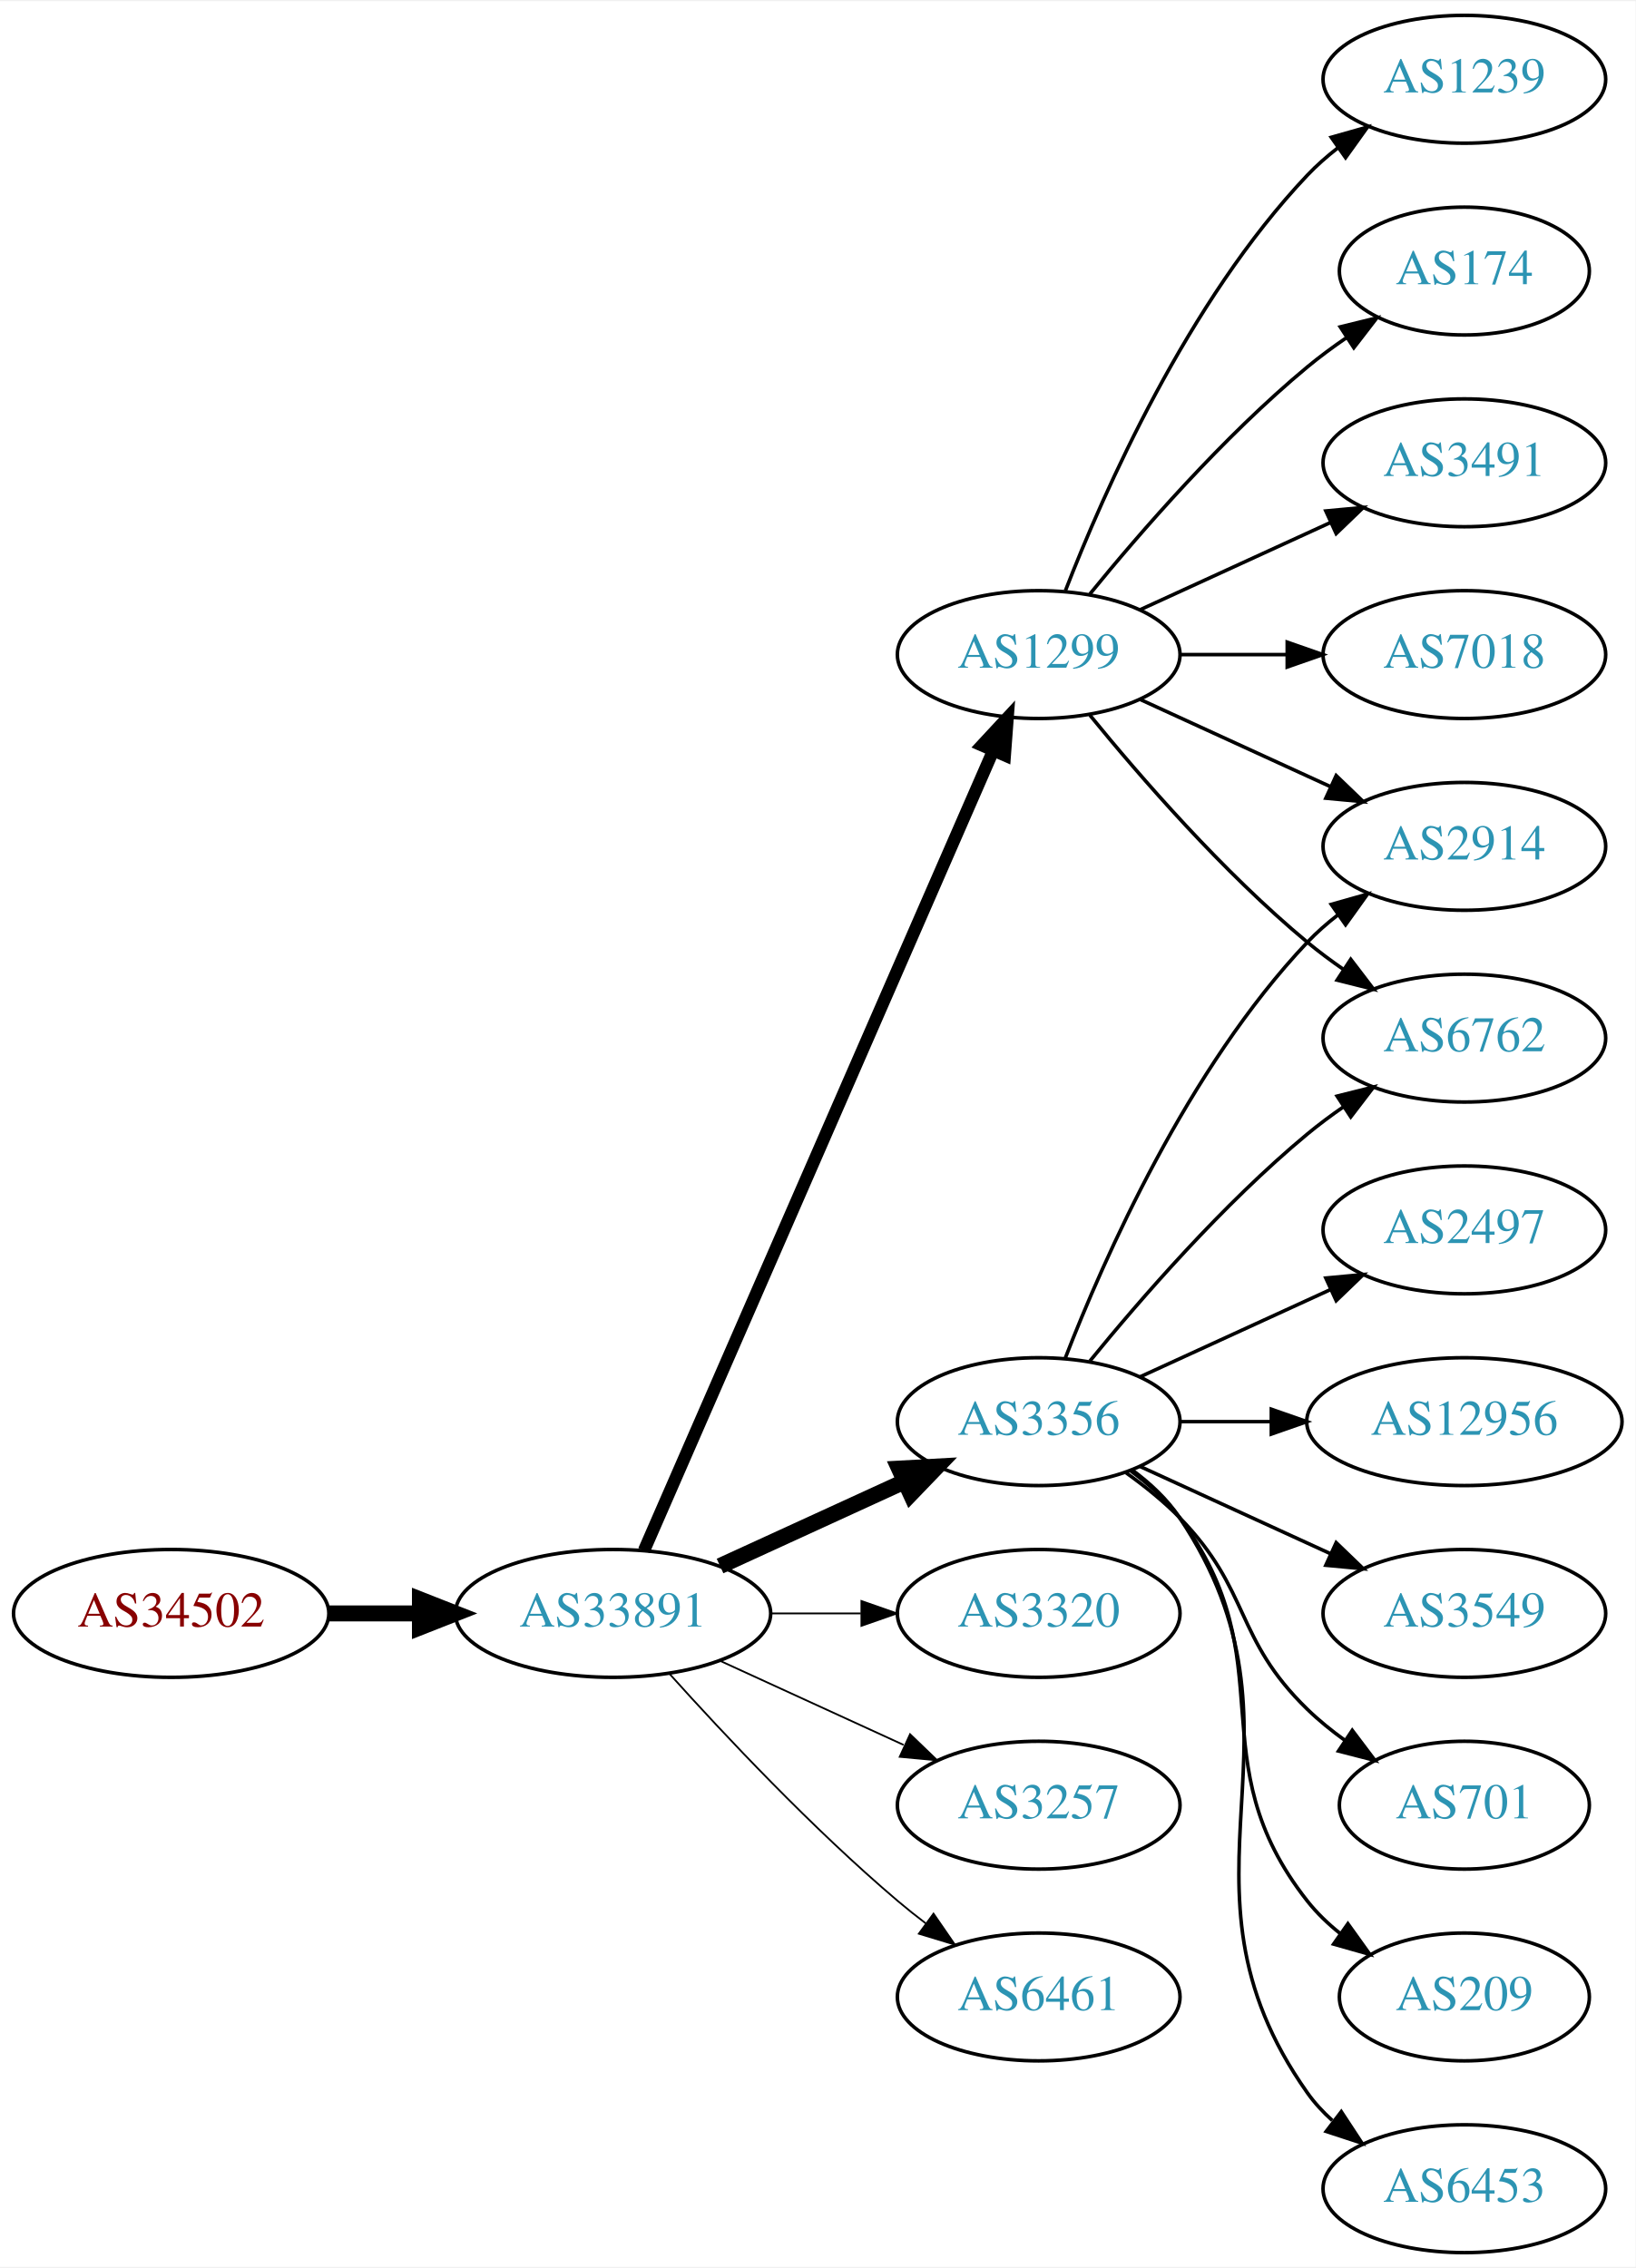
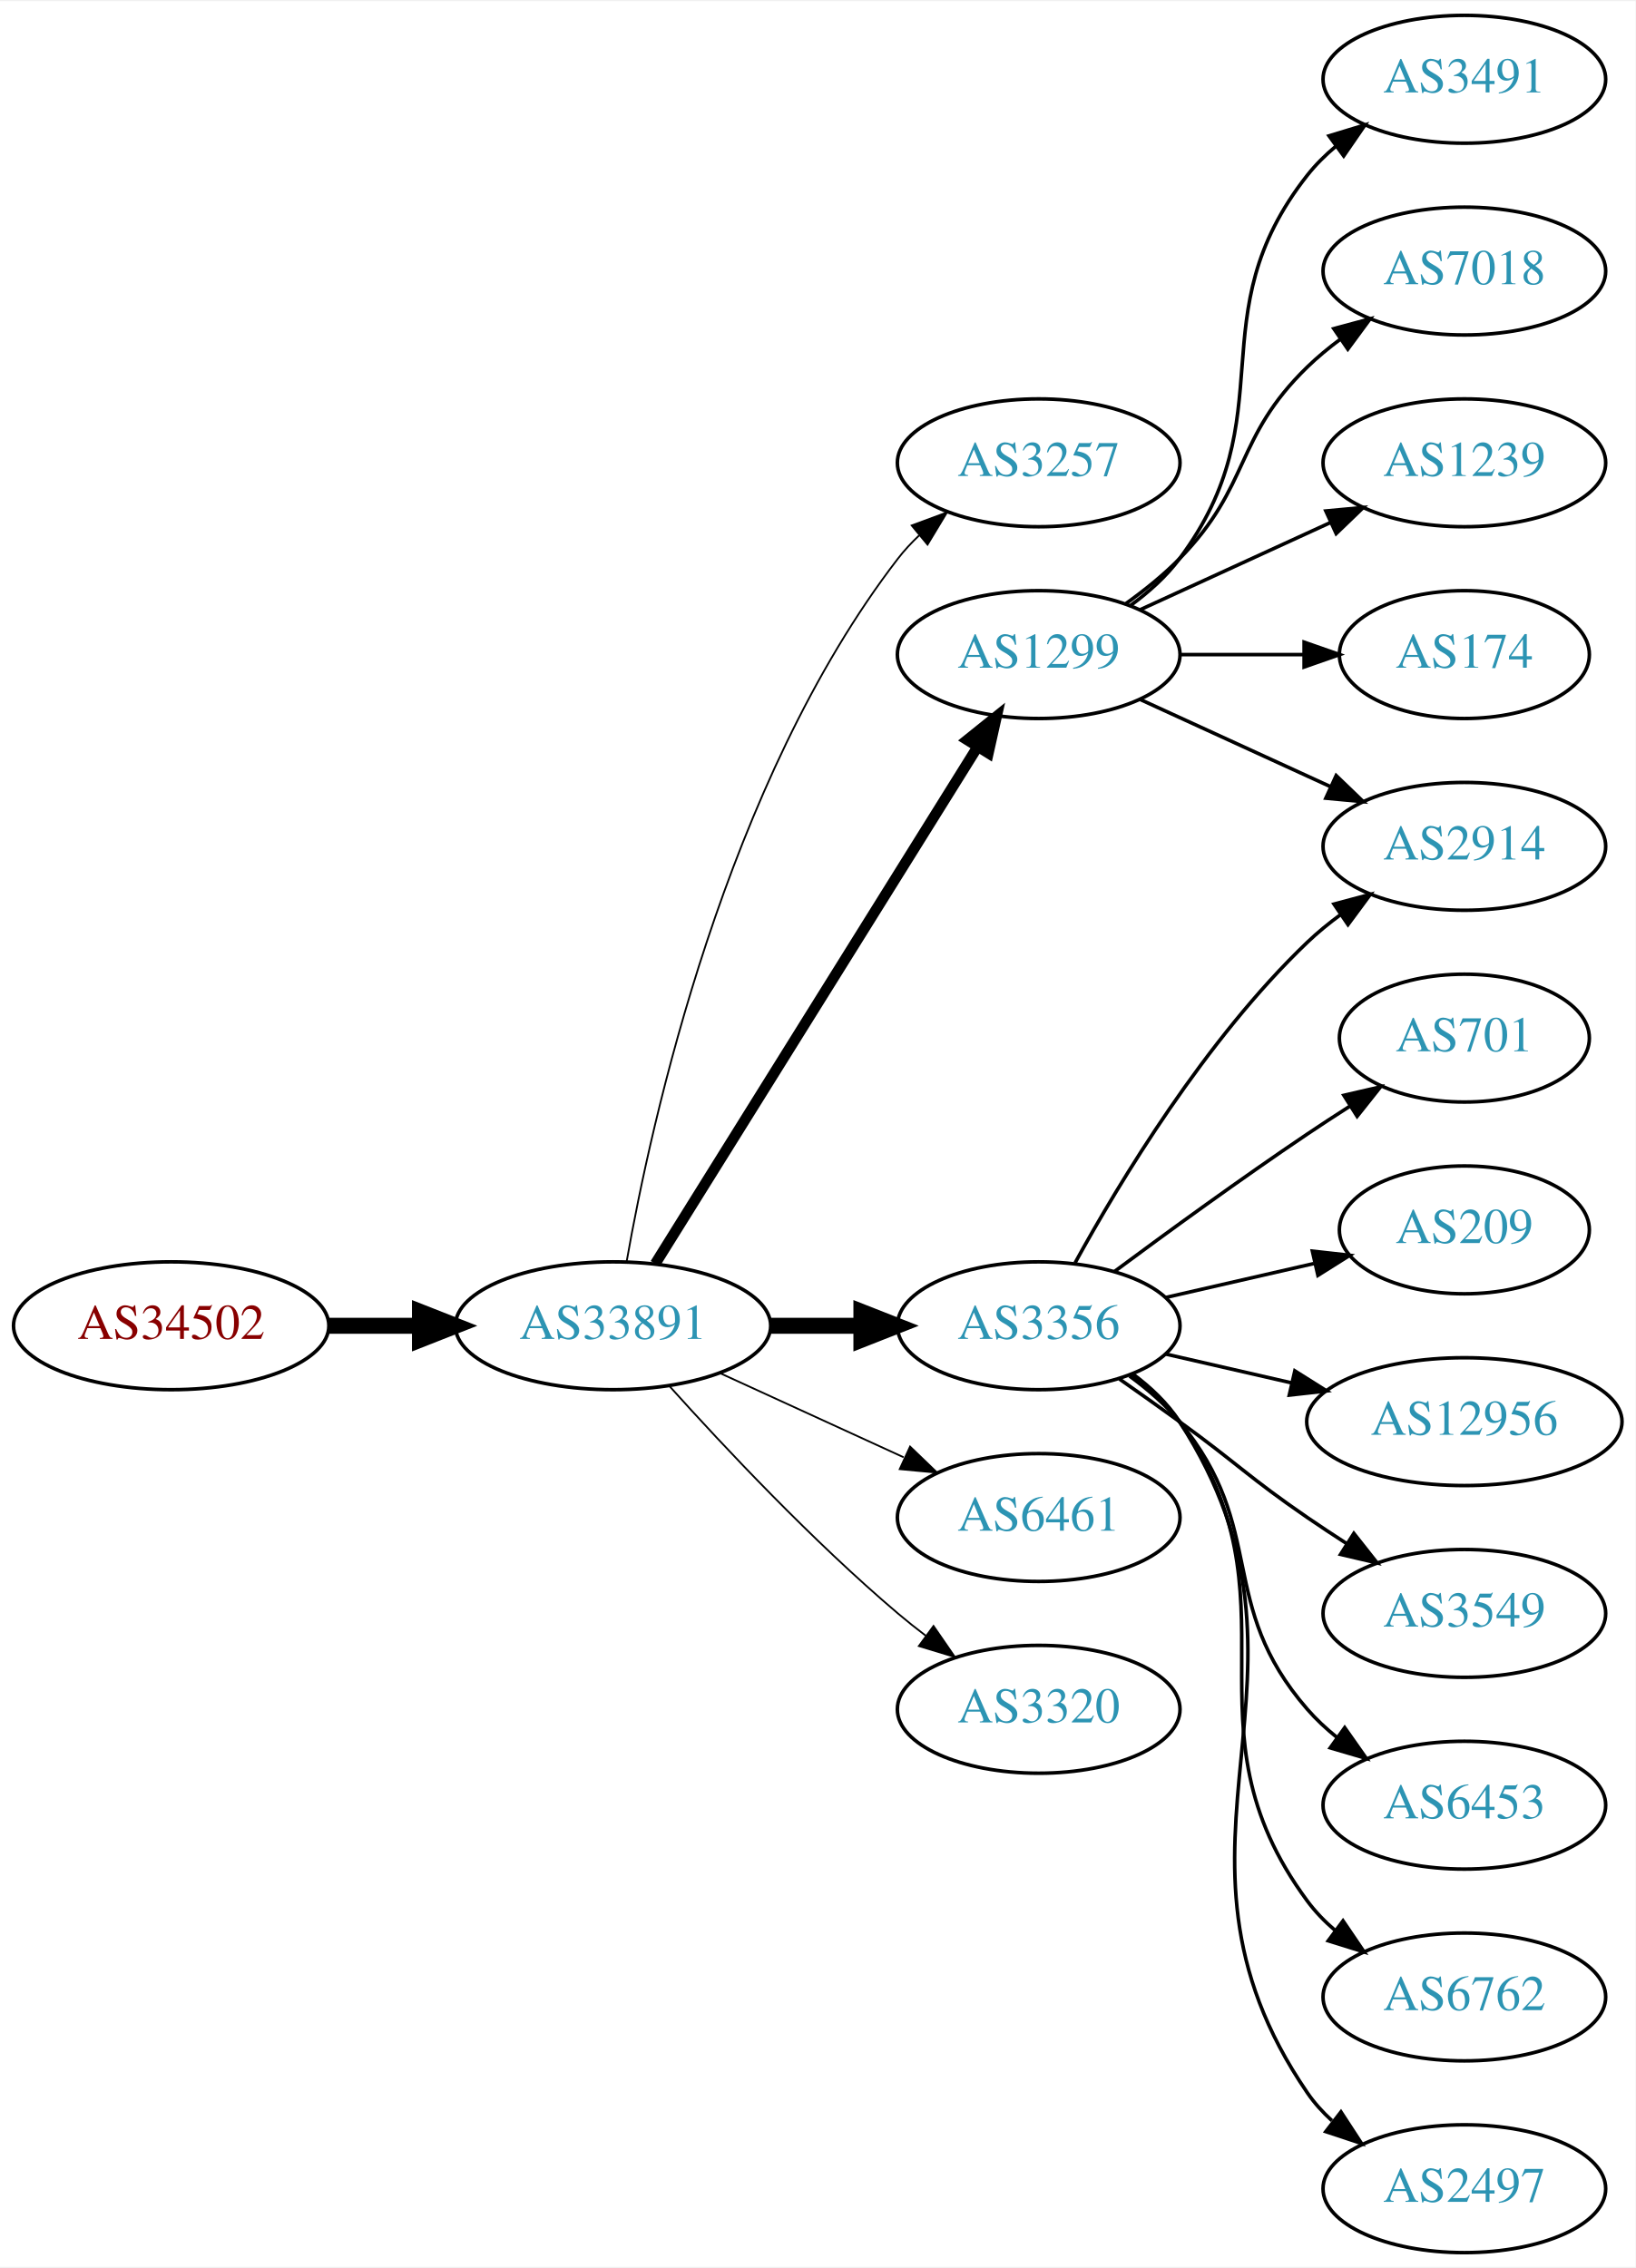
<svg xmlns="http://www.w3.org/2000/svg" xmlns:xlink="http://www.w3.org/1999/xlink" width="460pt" height="638pt" viewBox="0.00 0.00 460.47 638.00">
  <g id="graph0" class="graph" transform="scale(1 1) rotate(0) translate(4 634)">
    <polygon fill="white" stroke="none" points="-4,4 -4,-634 456.469,-634 456.469,4 -4,4" />
    <g id="node1" class="node">
      <g id="a_node1">
        <a xlink:href="/asn/34502" xlink:title="AS34502 ~ Xklink [AT]">
-           <ellipse fill="#ffffff" stroke="black" cx="44.196" cy="-180" rx="44.393" ry="18" />
-           <text text-anchor="middle" x="44.196" y="-176.3" font-family="Times,serif" font-size="14.00" fill="#880000">AS34502</text>
+           <ellipse fill="#ffffff" stroke="black" cx="44.196" cy="-261" rx="44.393" ry="18" />
+           <text text-anchor="middle" x="44.196" y="-257.3" font-family="Times,serif" font-size="14.00" fill="#880000">AS34502</text>
        </a>
      </g>
    </g>
    <g id="node2" class="node">
      <g id="a_node2">
        <a xlink:href="/asn/33891" xlink:title="AS33891 ~ CORE-BACKBONE GMBH GLOBAL NETWORK [DE]">
-           <ellipse fill="#ffffff" stroke="black" cx="168.588" cy="-180" rx="44.393" ry="18" />
-           <text text-anchor="middle" x="168.588" y="-176.3" font-family="Times,serif" font-size="14.00" fill="#2c94b3">AS33891</text>
+           <ellipse fill="#ffffff" stroke="black" cx="168.588" cy="-261" rx="44.393" ry="18" />
+           <text text-anchor="middle" x="168.588" y="-257.3" font-family="Times,serif" font-size="14.00" fill="#2c94b3">AS33891</text>
        </a>
      </g>
    </g>
    <g id="edge1" class="edge">
-       <path fill="none" stroke="black" stroke-width="4.5" d="M88.692,-180C96.898,-180 105.569,-180 114.041,-180" />
-       <polygon fill="black" stroke="black" stroke-width="4.5" points="114.233,-183.938 124.233,-180 114.233,-176.063 114.233,-183.938" />
+       <path fill="none" stroke="black" stroke-width="4.5" d="M88.692,-261C96.898,-261 105.569,-261 114.041,-261" />
+       <polygon fill="black" stroke="black" stroke-width="4.5" points="114.233,-264.938 124.233,-261 114.233,-257.063 114.233,-264.938" />
    </g>
    <g id="node3" class="node">
      <g id="a_node3">
-         <a xlink:href="/asn/3356" xlink:title="AS3356 ~ Level 3 Parent, LLC [US]">
-           <ellipse fill="#ffffff" stroke="black" cx="288.431" cy="-234" rx="39.794" ry="18" />
-           <text text-anchor="middle" x="288.431" y="-230.3" font-family="Times,serif" font-size="14.00" fill="#2c94b3">AS3356</text>
+         <a xlink:href="/asn/3257" xlink:title="AS3257 ~ GTT [DE]">
+           <ellipse fill="#ffffff" stroke="black" cx="288.431" cy="-504" rx="39.794" ry="18" />
+           <text text-anchor="middle" x="288.431" y="-500.3" font-family="Times,serif" font-size="14.00" fill="#2c94b3">AS3257</text>
        </a>
      </g>
    </g>
    <g id="edge2" class="edge">
-       <path fill="none" stroke="black" stroke-width="4.5" d="M198.718,-193.348C214.329,-200.502 233.727,-209.391 250.399,-217.03" />
-       <polygon fill="black" stroke="black" stroke-width="4.5" points="249.119,-220.775 259.851,-221.362 252.4,-213.616 249.119,-220.775" />
+       <path fill="none" stroke="black" stroke-width="0.5" d="M172.406,-278.99C179.334,-318.435 200.291,-414.025 248.784,-477 250.563,-479.31 252.596,-481.5 254.776,-483.559" />
+       <polygon fill="black" stroke="black" stroke-width="0.5" points="252.672,-486.361 262.609,-490.036 257.133,-480.966 252.672,-486.361" />
    </g>
    <g id="node4" class="node">
      <g id="a_node4">
        <a xlink:href="/asn/1299" xlink:title="AS1299 ~ Telia Carrier [EU]">
          <ellipse fill="#ffffff" stroke="black" cx="288.431" cy="-450" rx="39.794" ry="18" />
          <text text-anchor="middle" x="288.431" y="-446.3" font-family="Times,serif" font-size="14.00" fill="#2c94b3">AS1299</text>
        </a>
      </g>
    </g>
    <g id="edge3" class="edge">
-       <path fill="none" stroke="black" stroke-width="3.5" d="M177.32,-197.715C197.421,-243.771 251.43,-367.514 275.533,-422.739" />
-       <polygon fill="black" stroke="black" stroke-width="3.5" points="272.462,-424.454 279.67,-432.219 278.878,-421.654 272.462,-424.454" />
+       <path fill="none" stroke="black" stroke-width="3" d="M180.463,-278.442C201.247,-311.775 246.707,-384.686 271.136,-423.866" />
+       <polygon fill="black" stroke="black" stroke-width="3" points="268.321,-425.966 276.582,-432.6 274.261,-422.263 268.321,-425.966" />
    </g>
    <g id="node5" class="node">
      <g id="a_node5">
-         <a xlink:href="/asn/3320" xlink:title="AS3320 ~ DTAG [DE]">
-           <ellipse fill="#ffffff" stroke="black" cx="288.431" cy="-180" rx="39.794" ry="18" />
-           <text text-anchor="middle" x="288.431" y="-176.3" font-family="Times,serif" font-size="14.00" fill="#2c94b3">AS3320</text>
+         <a xlink:href="/asn/3356" xlink:title="AS3356 ~ Level 3 Parent, LLC [US]">
+           <ellipse fill="#ffffff" stroke="black" cx="288.431" cy="-261" rx="39.794" ry="18" />
+           <text text-anchor="middle" x="288.431" y="-257.3" font-family="Times,serif" font-size="14.00" fill="#2c94b3">AS3356</text>
        </a>
      </g>
    </g>
    <g id="edge4" class="edge">
-       <path fill="none" stroke="black" stroke-width="0.5" d="M212.799,-180C221.112,-180 229.875,-180 238.357,-180" />
-       <polygon fill="black" stroke="black" stroke-width="0.5" points="238.516,-183.5 248.516,-180 238.516,-176.5 238.516,-183.5" />
+       <path fill="none" stroke="black" stroke-width="4.5" d="M212.799,-261C221.112,-261 229.875,-261 238.357,-261" />
+       <polygon fill="black" stroke="black" stroke-width="4.5" points="238.516,-264.938 248.516,-261 238.516,-257.063 238.516,-264.938" />
    </g>
    <g id="node6" class="node">
      <g id="a_node6">
-         <a xlink:href="/asn/3257" xlink:title="AS3257 ~ GTT [DE]">
-           <ellipse fill="#ffffff" stroke="black" cx="288.431" cy="-126" rx="39.794" ry="18" />
-           <text text-anchor="middle" x="288.431" y="-122.3" font-family="Times,serif" font-size="14.00" fill="#2c94b3">AS3257</text>
+         <a xlink:href="/asn/6461" xlink:title="AS6461 ~ Zayo Bandwidth [US]">
+           <ellipse fill="#ffffff" stroke="black" cx="288.431" cy="-207" rx="39.794" ry="18" />
+           <text text-anchor="middle" x="288.431" y="-203.3" font-family="Times,serif" font-size="14.00" fill="#2c94b3">AS6461</text>
        </a>
      </g>
    </g>
    <g id="edge5" class="edge">
-       <path fill="none" stroke="black" stroke-width="0.5" d="M198.718,-166.652C214.329,-159.498 233.727,-150.609 250.399,-142.97" />
-       <polygon fill="black" stroke="black" stroke-width="0.5" points="252.218,-145.986 259.851,-138.638 249.302,-139.622 252.218,-145.986" />
+       <path fill="none" stroke="black" stroke-width="0.5" d="M198.718,-247.652C214.329,-240.498 233.727,-231.609 250.399,-223.97" />
+       <polygon fill="black" stroke="black" stroke-width="0.5" points="252.218,-226.986 259.851,-219.638 249.302,-220.622 252.218,-226.986" />
    </g>
    <g id="node7" class="node">
      <g id="a_node7">
-         <a xlink:href="/asn/6461" xlink:title="AS6461 ~ Zayo Bandwidth [US]">
-           <ellipse fill="#ffffff" stroke="black" cx="288.431" cy="-72" rx="39.794" ry="18" />
-           <text text-anchor="middle" x="288.431" y="-68.3" font-family="Times,serif" font-size="14.00" fill="#2c94b3">AS6461</text>
+         <a xlink:href="/asn/3320" xlink:title="AS3320 ~ DTAG [DE]">
+           <ellipse fill="#ffffff" stroke="black" cx="288.431" cy="-153" rx="39.794" ry="18" />
+           <text text-anchor="middle" x="288.431" y="-149.3" font-family="Times,serif" font-size="14.00" fill="#2c94b3">AS3320</text>
        </a>
      </g>
    </g>
    <g id="edge6" class="edge">
-       <path fill="none" stroke="black" stroke-width="0.5" d="M184.521,-162.956C199.847,-145.903 224.782,-119.35 248.784,-99 251.281,-96.883 253.942,-94.768 256.653,-92.707" />
-       <polygon fill="black" stroke="black" stroke-width="0.5" points="258.819,-95.459 264.83,-86.734 254.69,-89.806 258.819,-95.459" />
+       <path fill="none" stroke="black" stroke-width="0.5" d="M184.521,-243.956C199.847,-226.903 224.782,-200.35 248.784,-180 251.281,-177.883 253.942,-175.768 256.653,-173.707" />
+       <polygon fill="black" stroke="black" stroke-width="0.5" points="258.819,-176.459 264.83,-167.734 254.69,-170.806 258.819,-176.459" />
    </g>
    <g id="node8" class="node">
      <g id="a_node8">
-         <a xlink:href="/asn/2497" xlink:title="AS2497 ~ Internet Initiative Japan Inc. [JP]">
-           <ellipse fill="#ffffff" stroke="black" cx="408.273" cy="-288" rx="39.794" ry="18" />
-           <text text-anchor="middle" x="408.273" y="-284.3" font-family="Times,serif" font-size="14.00" fill="#2c94b3">AS2497</text>
+         <a xlink:href="/asn/3491" xlink:title="AS3491 ~ PCCW Global, Inc. [US]">
+           <ellipse fill="#ffffff" stroke="black" cx="408.273" cy="-612" rx="39.794" ry="18" />
+           <text text-anchor="middle" x="408.273" y="-608.3" font-family="Times,serif" font-size="14.00" fill="#2c94b3">AS3491</text>
        </a>
      </g>
    </g>
    <g id="edge7" class="edge">
-       <path fill="none" stroke="black" d="M317.06,-246.661C333.017,-253.973 353.287,-263.261 370.57,-271.181" />
-       <polygon fill="black" stroke="black" points="369.269,-274.435 379.818,-275.419 372.185,-268.071 369.269,-274.435" />
+       <path fill="none" stroke="black" d="M314.362,-463.882C319.438,-467.611 324.356,-472.016 328.077,-477 358.349,-517.542 332.779,-545.246 364.077,-585 366.402,-587.953 369.146,-590.67 372.105,-593.147" />
+       <polygon fill="black" stroke="black" points="370.165,-596.064 380.302,-599.145 374.298,-590.415 370.165,-596.064" />
    </g>
    <g id="node9" class="node">
      <g id="a_node9">
+         <a xlink:href="/asn/2914" xlink:title="AS2914 ~ NTT America, Inc. [US]">
+           <ellipse fill="#ffffff" stroke="black" cx="408.273" cy="-396" rx="39.794" ry="18" />
+           <text text-anchor="middle" x="408.273" y="-392.3" font-family="Times,serif" font-size="14.00" fill="#2c94b3">AS2914</text>
+         </a>
+       </g>
+     </g>
+     <g id="edge8" class="edge">
+       <path fill="none" stroke="black" d="M317.06,-437.339C333.017,-430.027 353.287,-420.739 370.57,-412.819" />
+       <polygon fill="black" stroke="black" points="372.185,-415.929 379.818,-408.581 369.269,-409.565 372.185,-415.929" />
+     </g>
+     <g id="node10" class="node">
+       <g id="a_node10">
+         <a xlink:href="/asn/7018" xlink:title="AS7018 ~ AT&amp;T Services, Inc. [US]">
+           <ellipse fill="#ffffff" stroke="black" cx="408.273" cy="-558" rx="39.794" ry="18" />
+           <text text-anchor="middle" x="408.273" y="-554.3" font-family="Times,serif" font-size="14.00" fill="#2c94b3">AS7018</text>
+         </a>
+       </g>
+     </g>
+     <g id="edge9" class="edge">
+       <path fill="none" stroke="black" d="M313.025,-464.389C318.281,-468.148 323.613,-472.437 328.077,-477 348.25,-497.617 343.384,-510.906 364.077,-531 366.922,-533.763 370.096,-536.386 373.396,-538.834" />
+       <polygon fill="black" stroke="black" points="371.513,-541.786 381.744,-544.538 375.462,-536.006 371.513,-541.786" />
+     </g>
+     <g id="node11" class="node">
+       <g id="a_node11">
+         <a xlink:href="/asn/1239" xlink:title="AS1239 ~ Sprint [US]">
+           <ellipse fill="#ffffff" stroke="black" cx="408.273" cy="-504" rx="39.794" ry="18" />
+           <text text-anchor="middle" x="408.273" y="-500.3" font-family="Times,serif" font-size="14.00" fill="#2c94b3">AS1239</text>
+         </a>
+       </g>
+     </g>
+     <g id="edge10" class="edge">
+       <path fill="none" stroke="black" d="M317.06,-462.661C333.017,-469.973 353.287,-479.261 370.57,-487.181" />
+       <polygon fill="black" stroke="black" points="369.269,-490.435 379.818,-491.419 372.185,-484.071 369.269,-490.435" />
+     </g>
+     <g id="node12" class="node">
+       <g id="a_node12">
+         <a xlink:href="/asn/174" xlink:title="AS174 ~ Cogent Communications [US]">
+           <ellipse fill="#ffffff" stroke="black" cx="408.273" cy="-450" rx="35.194" ry="18" />
+           <text text-anchor="middle" x="408.273" y="-446.3" font-family="Times,serif" font-size="14.00" fill="#2c94b3">AS174</text>
+         </a>
+       </g>
+     </g>
+     <g id="edge11" class="edge">
+       <path fill="none" stroke="black" d="M328.343,-450C339.43,-450 351.59,-450 362.972,-450" />
+       <polygon fill="black" stroke="black" points="363.154,-453.5 373.154,-450 363.154,-446.5 363.154,-453.5" />
+     </g>
+     <g id="edge17" class="edge">
+       <path fill="none" stroke="black" d="M298.672,-278.713C311.218,-301.561 335.394,-341.611 364.077,-369 366.946,-371.739 370.134,-374.347 373.443,-376.785" />
+       <polygon fill="black" stroke="black" points="371.567,-379.742 381.803,-382.477 375.507,-373.956 371.567,-379.742" />
+     </g>
+     <g id="node13" class="node">
+       <g id="a_node13">
+         <a xlink:href="/asn/701" xlink:title="AS701 ~ UUNET [US]">
+           <ellipse fill="#ffffff" stroke="black" cx="408.273" cy="-342" rx="35.194" ry="18" />
+           <text text-anchor="middle" x="408.273" y="-338.3" font-family="Times,serif" font-size="14.00" fill="#2c94b3">AS701</text>
+         </a>
+       </g>
+     </g>
+     <g id="edge12" class="edge">
+       <path fill="none" stroke="black" d="M309.761,-276.277C324.623,-287.304 345.368,-302.407 364.077,-315 367.895,-317.569 371.945,-320.21 375.975,-322.786" />
+       <polygon fill="black" stroke="black" points="374.344,-325.895 384.669,-328.271 378.079,-319.975 374.344,-325.895" />
+     </g>
+     <g id="node14" class="node">
+       <g id="a_node14">
+         <a xlink:href="/asn/209" xlink:title="AS209 ~ CenturyLink Communications, LLC [US]">
+           <ellipse fill="#ffffff" stroke="black" cx="408.273" cy="-288" rx="35.194" ry="18" />
+           <text text-anchor="middle" x="408.273" y="-284.3" font-family="Times,serif" font-size="14.00" fill="#2c94b3">AS209</text>
+         </a>
+       </g>
+     </g>
+     <g id="edge13" class="edge">
+       <path fill="none" stroke="black" d="M324.15,-268.955C337.243,-271.955 352.265,-275.396 365.906,-278.522" />
+       <polygon fill="black" stroke="black" points="365.484,-282.016 376.013,-280.838 367.047,-275.193 365.484,-282.016" />
+     </g>
+     <g id="node15" class="node">
+       <g id="a_node15">
        <a xlink:href="/asn/12956" xlink:title="AS12956 ~ TELXIUS [ES]">
          <ellipse fill="#ffffff" stroke="black" cx="408.273" cy="-234" rx="44.393" ry="18" />
          <text text-anchor="middle" x="408.273" y="-230.3" font-family="Times,serif" font-size="14.00" fill="#2c94b3">AS12956</text>
        </a>
      </g>
    </g>
-     <g id="edge8" class="edge">
-       <path fill="none" stroke="black" d="M328.343,-234C336.446,-234 345.121,-234 353.648,-234" />
-       <polygon fill="black" stroke="black" points="353.925,-237.5 363.925,-234 353.925,-230.5 353.925,-237.5" />
-     </g>
-     <g id="node10" class="node">
-       <g id="a_node10">
-         <a xlink:href="/asn/2914" xlink:title="AS2914 ~ NTT America, Inc. [US]">
-           <ellipse fill="#ffffff" stroke="black" cx="408.273" cy="-396" rx="39.794" ry="18" />
-           <text text-anchor="middle" x="408.273" y="-392.3" font-family="Times,serif" font-size="14.00" fill="#2c94b3">AS2914</text>
-         </a>
-       </g>
-     </g>
-     <g id="edge9" class="edge">
-       <path fill="none" stroke="black" d="M295.954,-251.994C306.704,-279.728 330.362,-333.429 364.077,-369 366.663,-371.728 369.581,-374.294 372.649,-376.677" />
-       <polygon fill="black" stroke="black" points="370.803,-379.658 380.997,-382.543 374.827,-373.93 370.803,-379.658" />
-     </g>
-     <g id="node11" class="node">
-       <g id="a_node11">
+     <g id="edge14" class="edge">
+       <path fill="none" stroke="black" d="M324.15,-253.045C335.289,-250.493 347.824,-247.621 359.717,-244.896" />
+       <polygon fill="black" stroke="black" points="360.545,-248.297 369.511,-242.652 358.982,-241.474 360.545,-248.297" />
+     </g>
+     <g id="node16" class="node">
+       <g id="a_node16">
        <a xlink:href="/asn/3549" xlink:title="AS3549 ~ Level 3 Parent, LLC [US]">
          <ellipse fill="#ffffff" stroke="black" cx="408.273" cy="-180" rx="39.794" ry="18" />
          <text text-anchor="middle" x="408.273" y="-176.3" font-family="Times,serif" font-size="14.00" fill="#2c94b3">AS3549</text>
        </a>
      </g>
    </g>
-     <g id="edge10" class="edge">
-       <path fill="none" stroke="black" d="M317.06,-221.339C333.017,-214.027 353.287,-204.739 370.57,-196.819" />
-       <polygon fill="black" stroke="black" points="372.185,-199.929 379.818,-192.581 369.269,-193.565 372.185,-199.929" />
-     </g>
-     <g id="node12" class="node">
-       <g id="a_node12">
-         <a xlink:href="/asn/701" xlink:title="AS701 ~ UUNET [US]">
-           <ellipse fill="#ffffff" stroke="black" cx="408.273" cy="-126" rx="35.194" ry="18" />
-           <text text-anchor="middle" x="408.273" y="-122.3" font-family="Times,serif" font-size="14.00" fill="#2c94b3">AS701</text>
-         </a>
-       </g>
-     </g>
-     <g id="edge11" class="edge">
-       <path fill="none" stroke="black" d="M313.025,-219.611C318.281,-215.852 323.613,-211.563 328.077,-207 348.25,-186.383 343.384,-173.094 364.077,-153 367.305,-149.866 370.956,-146.911 374.734,-144.188" />
-       <polygon fill="black" stroke="black" points="376.713,-147.075 383.094,-138.617 372.832,-141.25 376.713,-147.075" />
-     </g>
-     <g id="node13" class="node">
-       <g id="a_node13">
-         <a xlink:href="/asn/209" xlink:title="AS209 ~ CenturyLink Communications, LLC [US]">
-           <ellipse fill="#ffffff" stroke="black" cx="408.273" cy="-72" rx="35.194" ry="18" />
-           <text text-anchor="middle" x="408.273" y="-68.3" font-family="Times,serif" font-size="14.00" fill="#2c94b3">AS209</text>
-         </a>
-       </g>
-     </g>
-     <g id="edge12" class="edge">
-       <path fill="none" stroke="black" d="M314.362,-220.118C319.438,-216.389 324.356,-211.984 328.077,-207 358.349,-166.458 332.779,-138.754 364.077,-99 366.724,-95.639 369.912,-92.584 373.344,-89.839" />
-       <polygon fill="black" stroke="black" points="375.482,-92.614 381.651,-84 371.457,-86.887 375.482,-92.614" />
-     </g>
-     <g id="node14" class="node">
-       <g id="a_node14">
-         <a xlink:href="/asn/6453" xlink:title="AS6453 ~ TATA COMMUNICATIONS (AMERICA) INC [US]">
-           <ellipse fill="#ffffff" stroke="black" cx="408.273" cy="-18" rx="39.794" ry="18" />
-           <text text-anchor="middle" x="408.273" y="-14.3" font-family="Times,serif" font-size="14.00" fill="#2c94b3">AS6453</text>
-         </a>
-       </g>
-     </g>
-     <g id="edge13" class="edge">
-       <path fill="none" stroke="black" d="M314.75,-220.393C319.806,-216.649 324.617,-212.169 328.077,-207 369.102,-145.706 321.498,-105.225 364.077,-45 366.068,-42.184 368.455,-39.599 371.071,-37.24" />
-       <polygon fill="black" stroke="black" points="373.624,-39.694 379.44,-30.838 369.371,-34.135 373.624,-39.694" />
-     </g>
-     <g id="node15" class="node">
-       <g id="a_node15">
-         <a xlink:href="/asn/6762" xlink:title="AS6762 ~ TELECOM ITALIA SPARKLE S.p.A. [IT]">
-           <ellipse fill="#ffffff" stroke="black" cx="408.273" cy="-342" rx="39.794" ry="18" />
-           <text text-anchor="middle" x="408.273" y="-338.3" font-family="Times,serif" font-size="14.00" fill="#2c94b3">AS6762</text>
-         </a>
-       </g>
-     </g>
-     <g id="edge14" class="edge">
-       <path fill="none" stroke="black" d="M302.85,-251.065C316.964,-268.375 340.379,-295.345 364.077,-315 367.294,-317.668 370.794,-320.27 374.365,-322.741" />
-       <polygon fill="black" stroke="black" points="372.442,-325.666 382.721,-328.236 376.288,-319.817 372.442,-325.666" />
-     </g>
-     <g id="edge20" class="edge">
-       <path fill="none" stroke="black" d="M317.06,-437.339C333.017,-430.027 353.287,-420.739 370.57,-412.819" />
-       <polygon fill="black" stroke="black" points="372.185,-415.929 379.818,-408.581 369.269,-409.565 372.185,-415.929" />
-     </g>
    <g id="edge15" class="edge">
-       <path fill="none" stroke="black" d="M302.85,-432.935C316.964,-415.625 340.379,-388.655 364.077,-369 367.294,-366.332 370.794,-363.73 374.365,-361.259" />
-       <polygon fill="black" stroke="black" points="376.288,-364.183 382.721,-355.764 372.442,-358.334 376.288,-364.183" />
-     </g>
-     <g id="node16" class="node">
-       <g id="a_node16">
-         <a xlink:href="/asn/1239" xlink:title="AS1239 ~ Sprint [US]">
-           <ellipse fill="#ffffff" stroke="black" cx="408.273" cy="-612" rx="39.794" ry="18" />
-           <text text-anchor="middle" x="408.273" y="-608.3" font-family="Times,serif" font-size="14.00" fill="#2c94b3">AS1239</text>
-         </a>
-       </g>
-     </g>
-     <g id="edge16" class="edge">
-       <path fill="none" stroke="black" d="M295.954,-467.994C306.704,-495.728 330.362,-549.429 364.077,-585 366.663,-587.728 369.581,-590.294 372.649,-592.677" />
-       <polygon fill="black" stroke="black" points="370.803,-595.658 380.997,-598.543 374.827,-589.93 370.803,-595.658" />
+       <path fill="none" stroke="black" d="M311.188,-245.991C316.722,-242.121 322.641,-237.936 328.077,-234 344.277,-222.271 347.583,-218.311 364.077,-207 367.606,-204.581 371.343,-202.111 375.084,-199.698" />
+       <polygon fill="black" stroke="black" points="377.156,-202.528 383.725,-194.216 373.406,-196.618 377.156,-202.528" />
    </g>
    <g id="node17" class="node">
      <g id="a_node17">
-         <a xlink:href="/asn/174" xlink:title="AS174 ~ Cogent Communications [US]">
-           <ellipse fill="#ffffff" stroke="black" cx="408.273" cy="-558" rx="35.194" ry="18" />
-           <text text-anchor="middle" x="408.273" y="-554.3" font-family="Times,serif" font-size="14.00" fill="#2c94b3">AS174</text>
-         </a>
-       </g>
-     </g>
-     <g id="edge17" class="edge">
-       <path fill="none" stroke="black" d="M302.85,-467.065C316.964,-484.375 340.379,-511.345 364.077,-531 367.54,-533.872 371.333,-536.669 375.187,-539.308" />
-       <polygon fill="black" stroke="black" points="373.33,-542.275 383.62,-544.797 377.149,-536.408 373.33,-542.275" />
+         <a xlink:href="/asn/6453" xlink:title="AS6453 ~ TATA COMMUNICATIONS (AMERICA) INC [US]">
+           <ellipse fill="#ffffff" stroke="black" cx="408.273" cy="-126" rx="39.794" ry="18" />
+           <text text-anchor="middle" x="408.273" y="-122.3" font-family="Times,serif" font-size="14.00" fill="#2c94b3">AS6453</text>
+         </a>
+       </g>
+     </g>
+     <g id="edge16" class="edge">
+       <path fill="none" stroke="black" d="M314.012,-246.844C319.106,-243.128 324.12,-238.799 328.077,-234 353.142,-203.606 338.243,-182.742 364.077,-153 366.542,-150.162 369.379,-147.523 372.397,-145.094" />
+       <polygon fill="black" stroke="black" points="374.583,-147.833 380.675,-139.164 370.507,-142.142 374.583,-147.833" />
    </g>
    <g id="node18" class="node">
      <g id="a_node18">
-         <a xlink:href="/asn/3491" xlink:title="AS3491 ~ PCCW Global, Inc. [US]">
-           <ellipse fill="#ffffff" stroke="black" cx="408.273" cy="-504" rx="39.794" ry="18" />
-           <text text-anchor="middle" x="408.273" y="-500.3" font-family="Times,serif" font-size="14.00" fill="#2c94b3">AS3491</text>
+         <a xlink:href="/asn/6762" xlink:title="AS6762 ~ TELECOM ITALIA SPARKLE S.p.A. [IT]">
+           <ellipse fill="#ffffff" stroke="black" cx="408.273" cy="-72" rx="39.794" ry="18" />
+           <text text-anchor="middle" x="408.273" y="-68.3" font-family="Times,serif" font-size="14.00" fill="#2c94b3">AS6762</text>
        </a>
      </g>
    </g>
    <g id="edge18" class="edge">
-       <path fill="none" stroke="black" d="M317.06,-462.661C333.017,-469.973 353.287,-479.261 370.57,-487.181" />
-       <polygon fill="black" stroke="black" points="369.269,-490.435 379.818,-491.419 372.185,-484.071 369.269,-490.435" />
+       <path fill="none" stroke="black" d="M314.59,-247.284C319.654,-243.545 324.51,-239.096 328.077,-234 363.691,-183.131 327.174,-148.941 364.077,-99 366.311,-95.977 368.994,-93.214 371.914,-90.707" />
+       <polygon fill="black" stroke="black" points="374.109,-93.437 380.058,-84.669 369.94,-87.814 374.109,-93.437" />
    </g>
    <g id="node19" class="node">
      <g id="a_node19">
-         <a xlink:href="/asn/7018" xlink:title="AS7018 ~ AT&amp;T Services, Inc. [US]">
-           <ellipse fill="#ffffff" stroke="black" cx="408.273" cy="-450" rx="39.794" ry="18" />
-           <text text-anchor="middle" x="408.273" y="-446.3" font-family="Times,serif" font-size="14.00" fill="#2c94b3">AS7018</text>
+         <a xlink:href="/asn/2497" xlink:title="AS2497 ~ Internet Initiative Japan Inc. [JP]">
+           <ellipse fill="#ffffff" stroke="black" cx="408.273" cy="-18" rx="39.794" ry="18" />
+           <text text-anchor="middle" x="408.273" y="-14.3" font-family="Times,serif" font-size="14.00" fill="#2c94b3">AS2497</text>
        </a>
      </g>
    </g>
    <g id="edge19" class="edge">
-       <path fill="none" stroke="black" d="M328.343,-450C337.897,-450 348.246,-450 358.209,-450" />
-       <polygon fill="black" stroke="black" points="358.402,-453.5 368.402,-450 358.402,-446.5 358.402,-453.5" />
+       <path fill="none" stroke="black" d="M314.867,-247.47C319.917,-243.722 324.696,-239.221 328.077,-234 374.552,-162.222 315.781,-115.566 364.077,-45 366.025,-42.154 368.382,-39.548 370.978,-37.176" />
+       <polygon fill="black" stroke="black" points="373.53,-39.628 379.315,-30.752 369.257,-34.083 373.53,-39.628" />
    </g>
  </g>
</svg>
